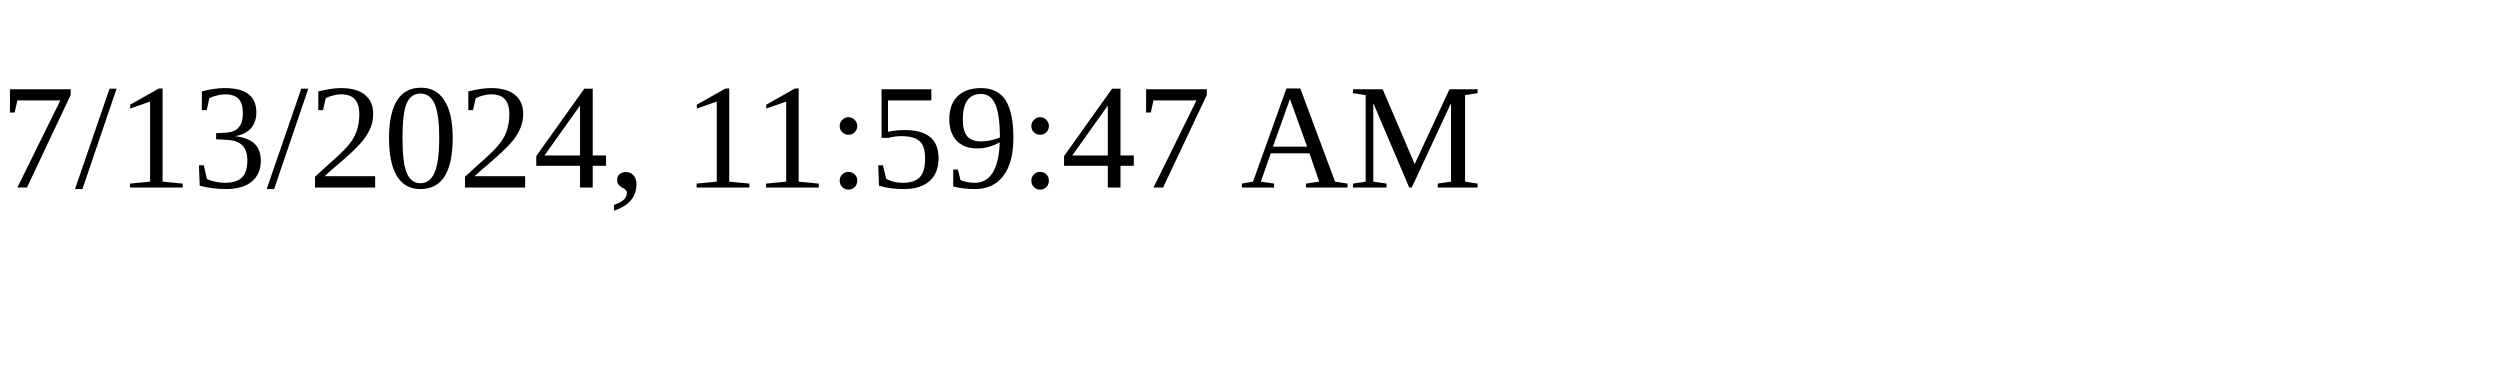
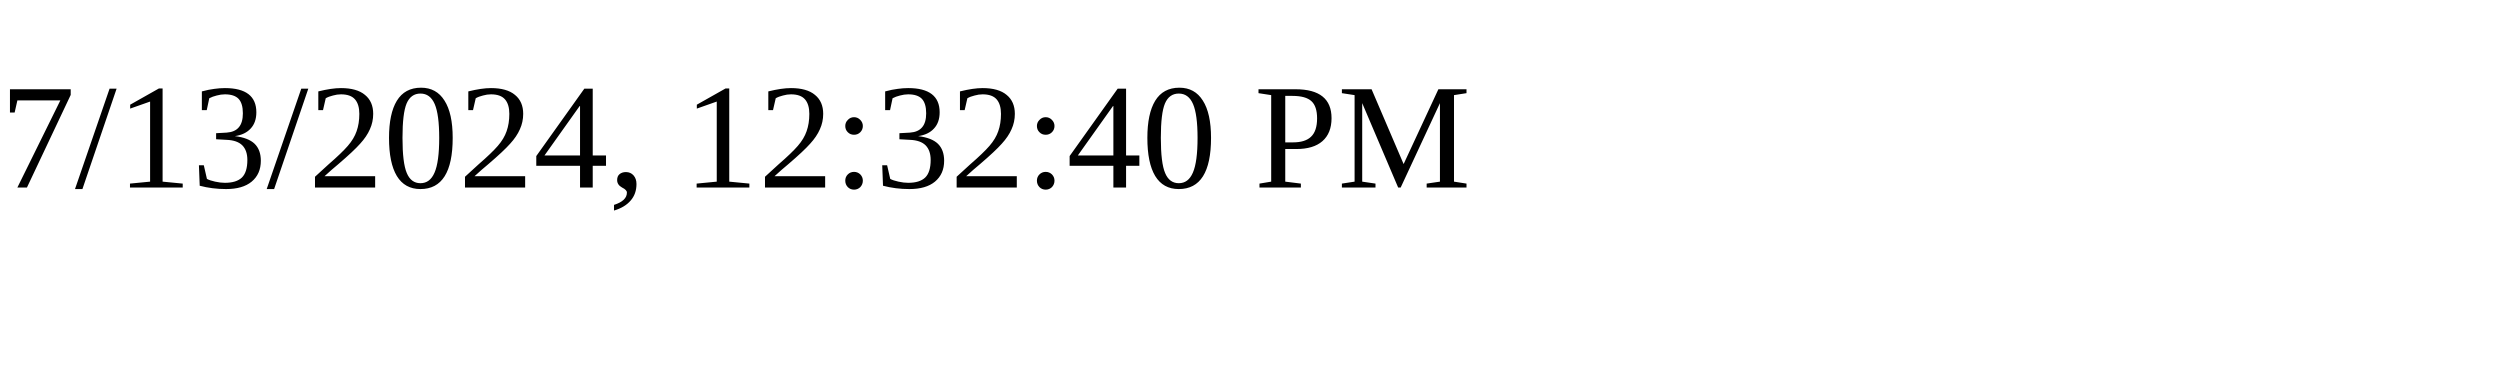
<svg xmlns="http://www.w3.org/2000/svg" height="30" width="200">
-   <text x="0" y="15">7/13/2024, 11:59:47 AM</text>
+   <text x="0" y="15">7/13/2024, 12:32:40 PM</text>
</svg>
